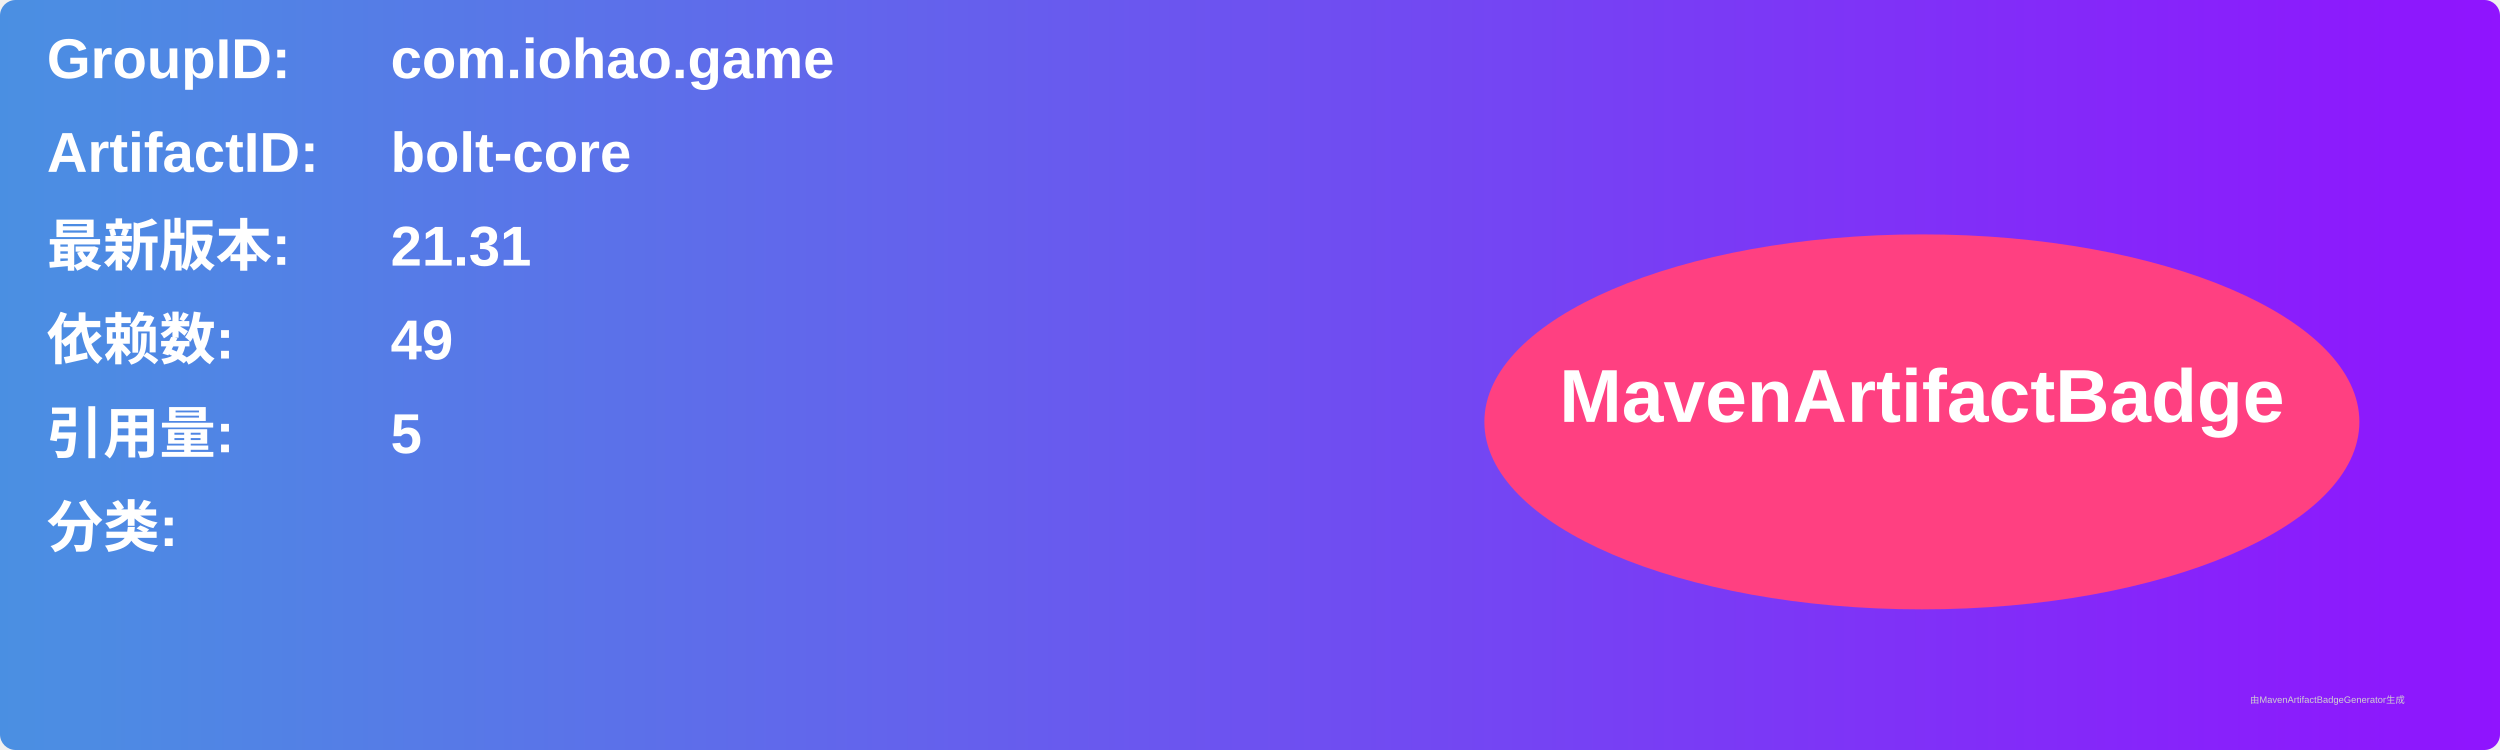
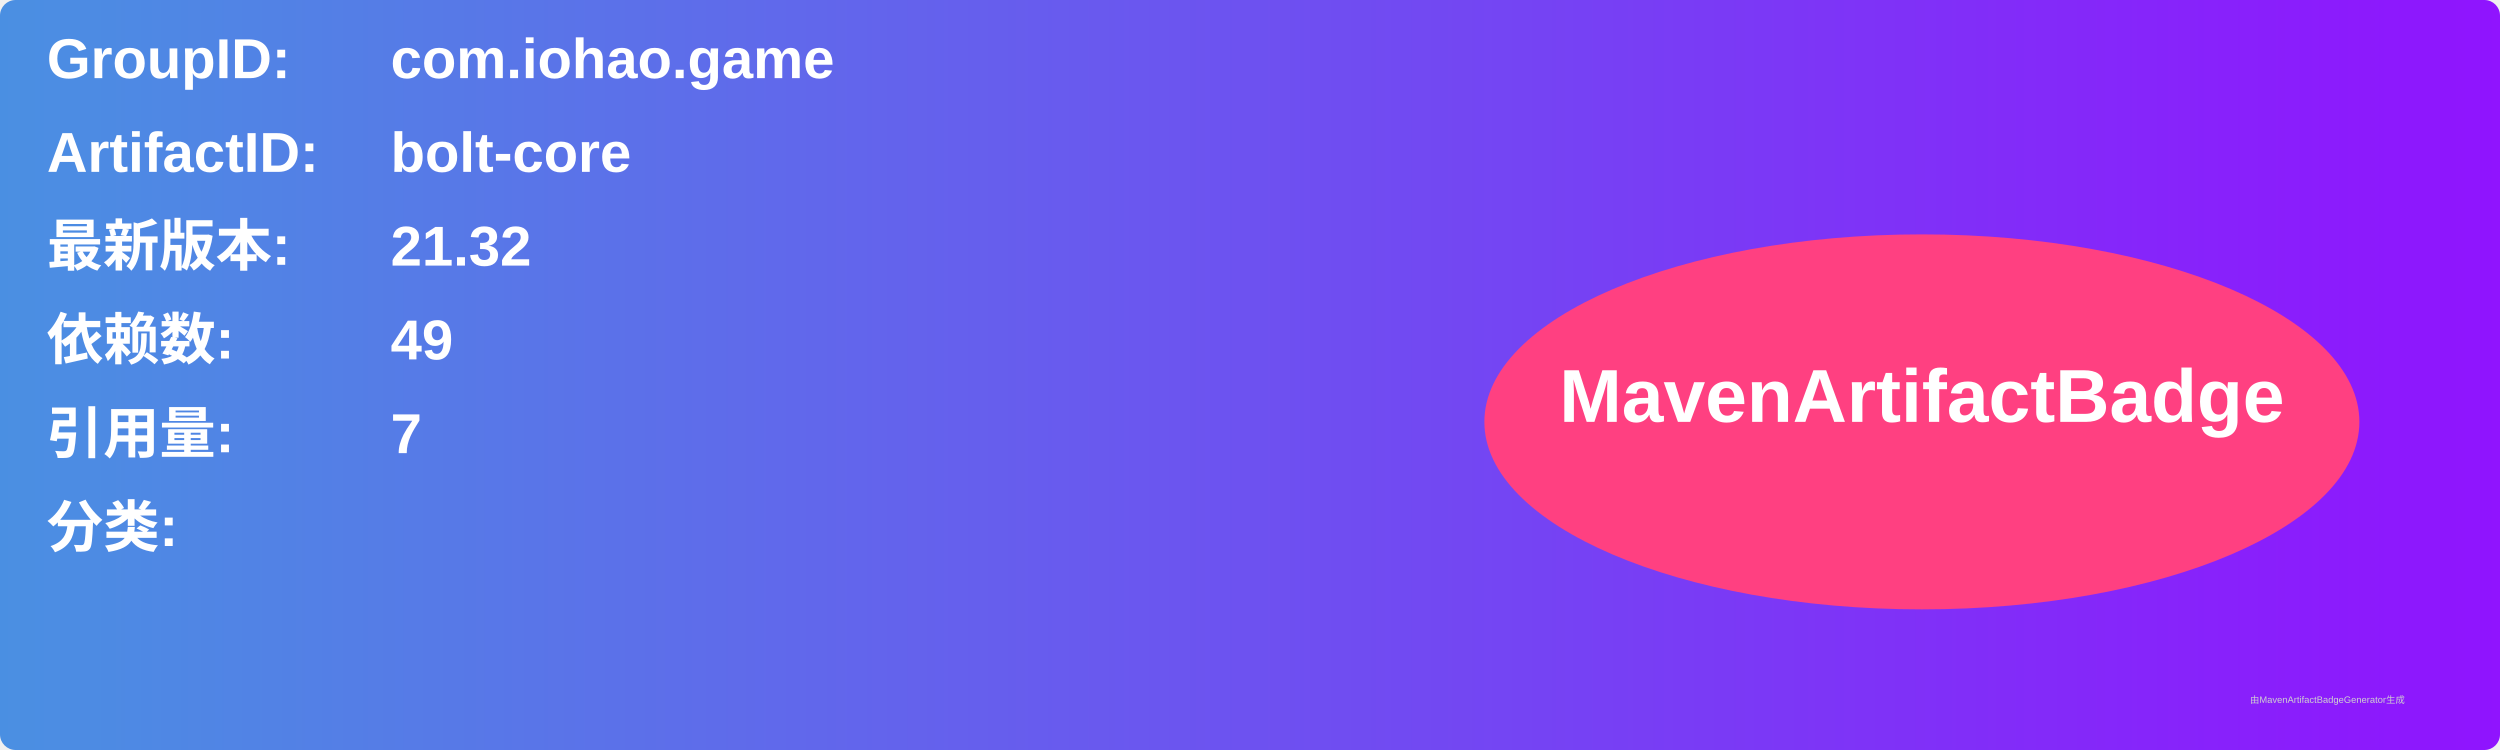
<svg xmlns="http://www.w3.org/2000/svg" width="800" height="240" viewBox="0 0 800 240">
  <linearGradient id="grad" x1="0%" y1="0%" x2="100%" y2="0%">
    <stop offset="0%" stop-color="#4a90e2" />
    <stop offset="100%" stop-color="#9013fe" />
  </linearGradient>
  <rect width="100%" height="100%" rx="5" ry="5" fill="url(#grad)" />
  <g transform="translate(15, 15)">
    <text x="0" y="10" font-family="Arial" font-size="18" fill="white" font-weight="bold" width="260">GroupID:</text>
    <text x="110" y="10" font-family="Arial" font-size="18" fill="white" font-weight="bold" width="460">com.iohao.game</text>
    <text x="0" y="40" font-family="Arial" font-size="18" fill="white" font-weight="bold" width="260">ArtifactID:</text>
    <text x="110" y="40" font-family="Arial" font-size="18" fill="white" font-weight="bold" width="460">bolt-core</text>
    <text x="0" y="70" font-family="Arial" font-size="18" fill="white" font-weight="bold">最新版本:</text>
    <text x="110" y="70" font-family="Arial" font-size="18" fill="white" font-weight="bold">
-       <tspan font-weight="bold">21.31</tspan>
+       <tspan font-weight="bold">21.32</tspan>
    </text>
    <text x="0" y="100" font-family="Arial" font-size="18" fill="white" font-weight="bold">依赖数: </text>
    <text x="110" y="100" font-family="Arial" font-size="18" fill="white">
      <tspan font-weight="bold">49</tspan>
    </text>
    <text x="0" y="130" font-family="Arial" font-size="18" fill="white" font-weight="bold">引用量: </text>
    <text x="110" y="130" font-family="Arial" font-size="18" fill="white">
-       <tspan font-weight="bold">5</tspan>
+       <tspan font-weight="bold">7</tspan>
    </text>
    <text x="0" y="160" font-family="Arial" font-size="18" fill="white" font-weight="bold">分类:</text>
    <text x="10" y="190" font-family="Arial" font-size="10" fill="white">
      <tspan font-weight="bold" />
    </text>
    <ellipse cx="600" cy="120" rx="140" ry="60" fill="#ff4081" />
    <text x="600" y="120" text-anchor="middle" font-family="Arial" font-size="24" fill="white" font-weight="bold">MavenArtifactBadge</text>
  </g>
  <text x="720" y="225" font-family="Arial" font-size="3" fill="#d0d0d0">由MavenArtifactBadgeGenerator生成</text>
</svg>
